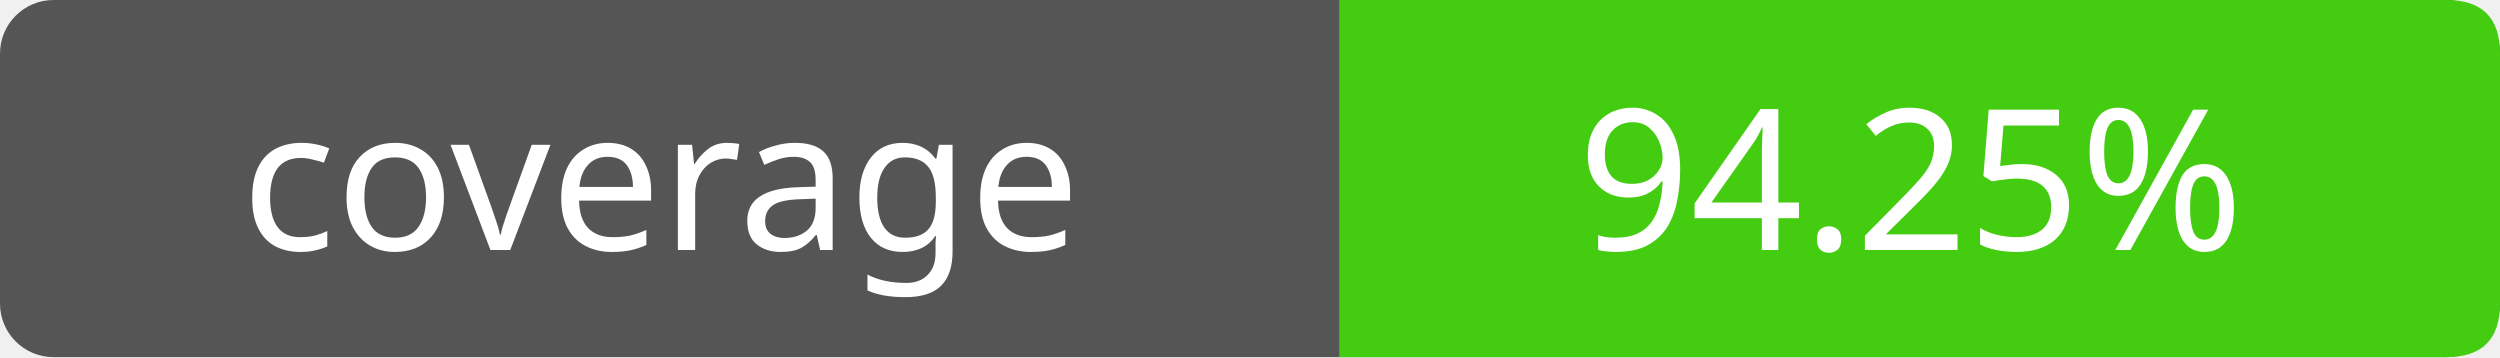
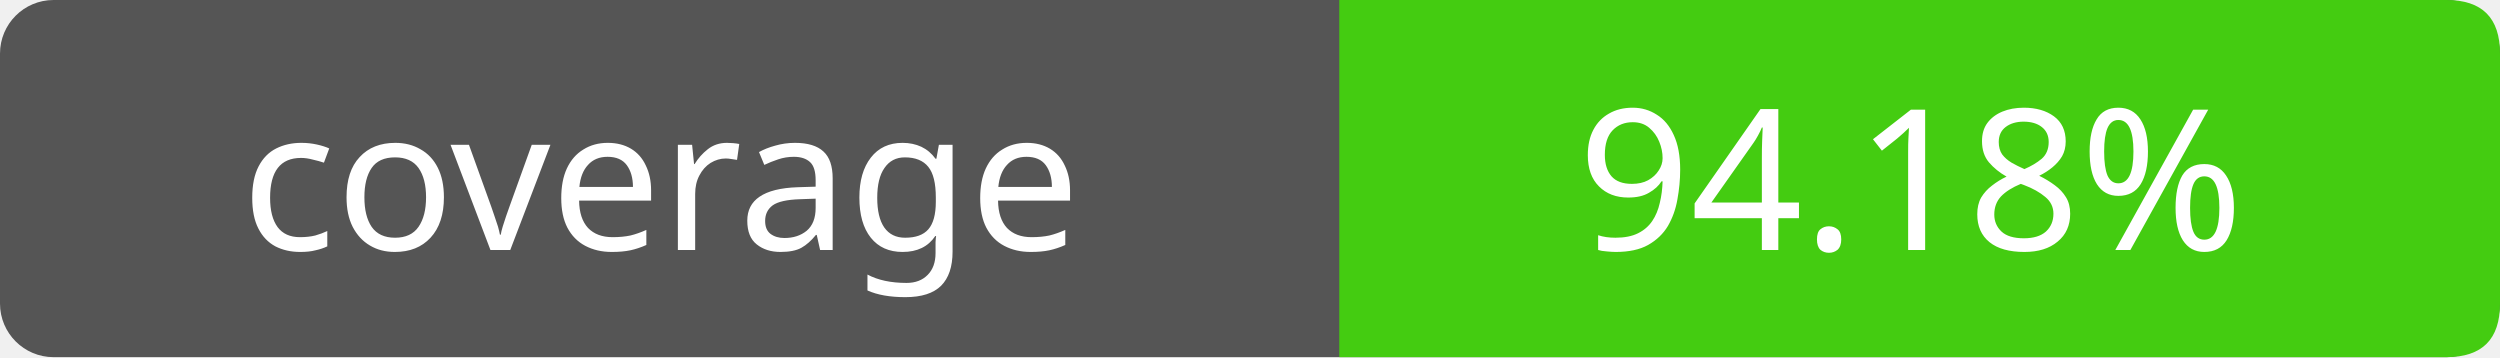
- <svg xmlns="http://www.w3.org/2000/svg" width="140" height="20" role="img" aria-label="coverage: 94.25%">
+ <svg xmlns="http://www.w3.org/2000/svg" width="140" height="20" role="img" aria-label="coverage: 94.18%">
  <rect width="140" height="20" rx="3" fill="#555" />
  <path fill="#4c1" d="M75 0h62q3 0 3 3v14q0 3-3 3H75z" />
  <g fill="#fff" text-anchor="middle" font-family="Verdana,sans-serif" font-size="11">
    <text x="37" y="14">coverage</text>
-     <text x="107" y="14">94.25%</text>
+     <text x="107" y="14">94.18%</text>
  </g>
</svg>
